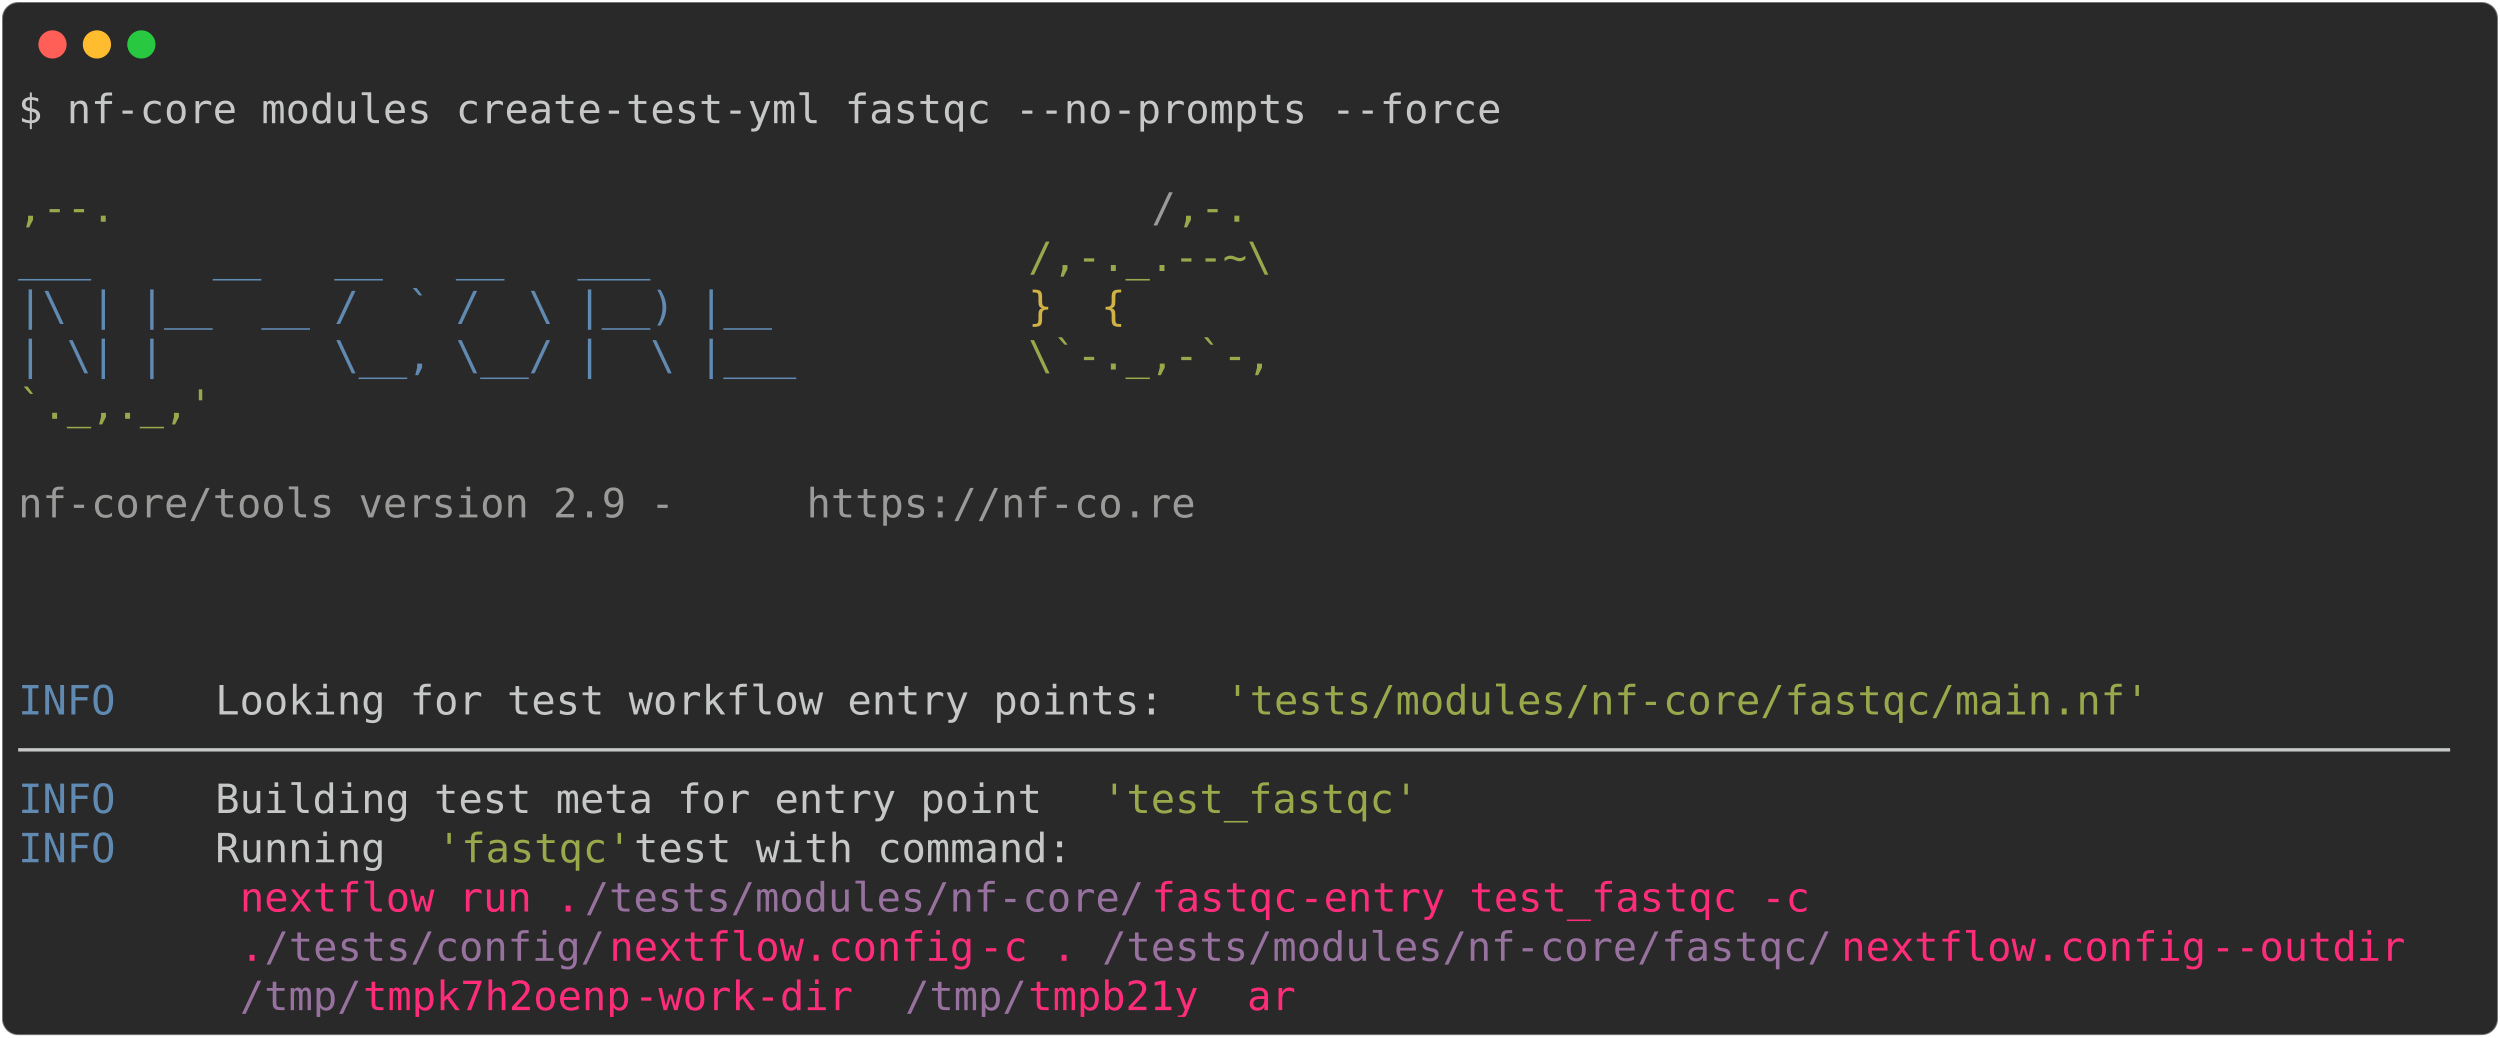
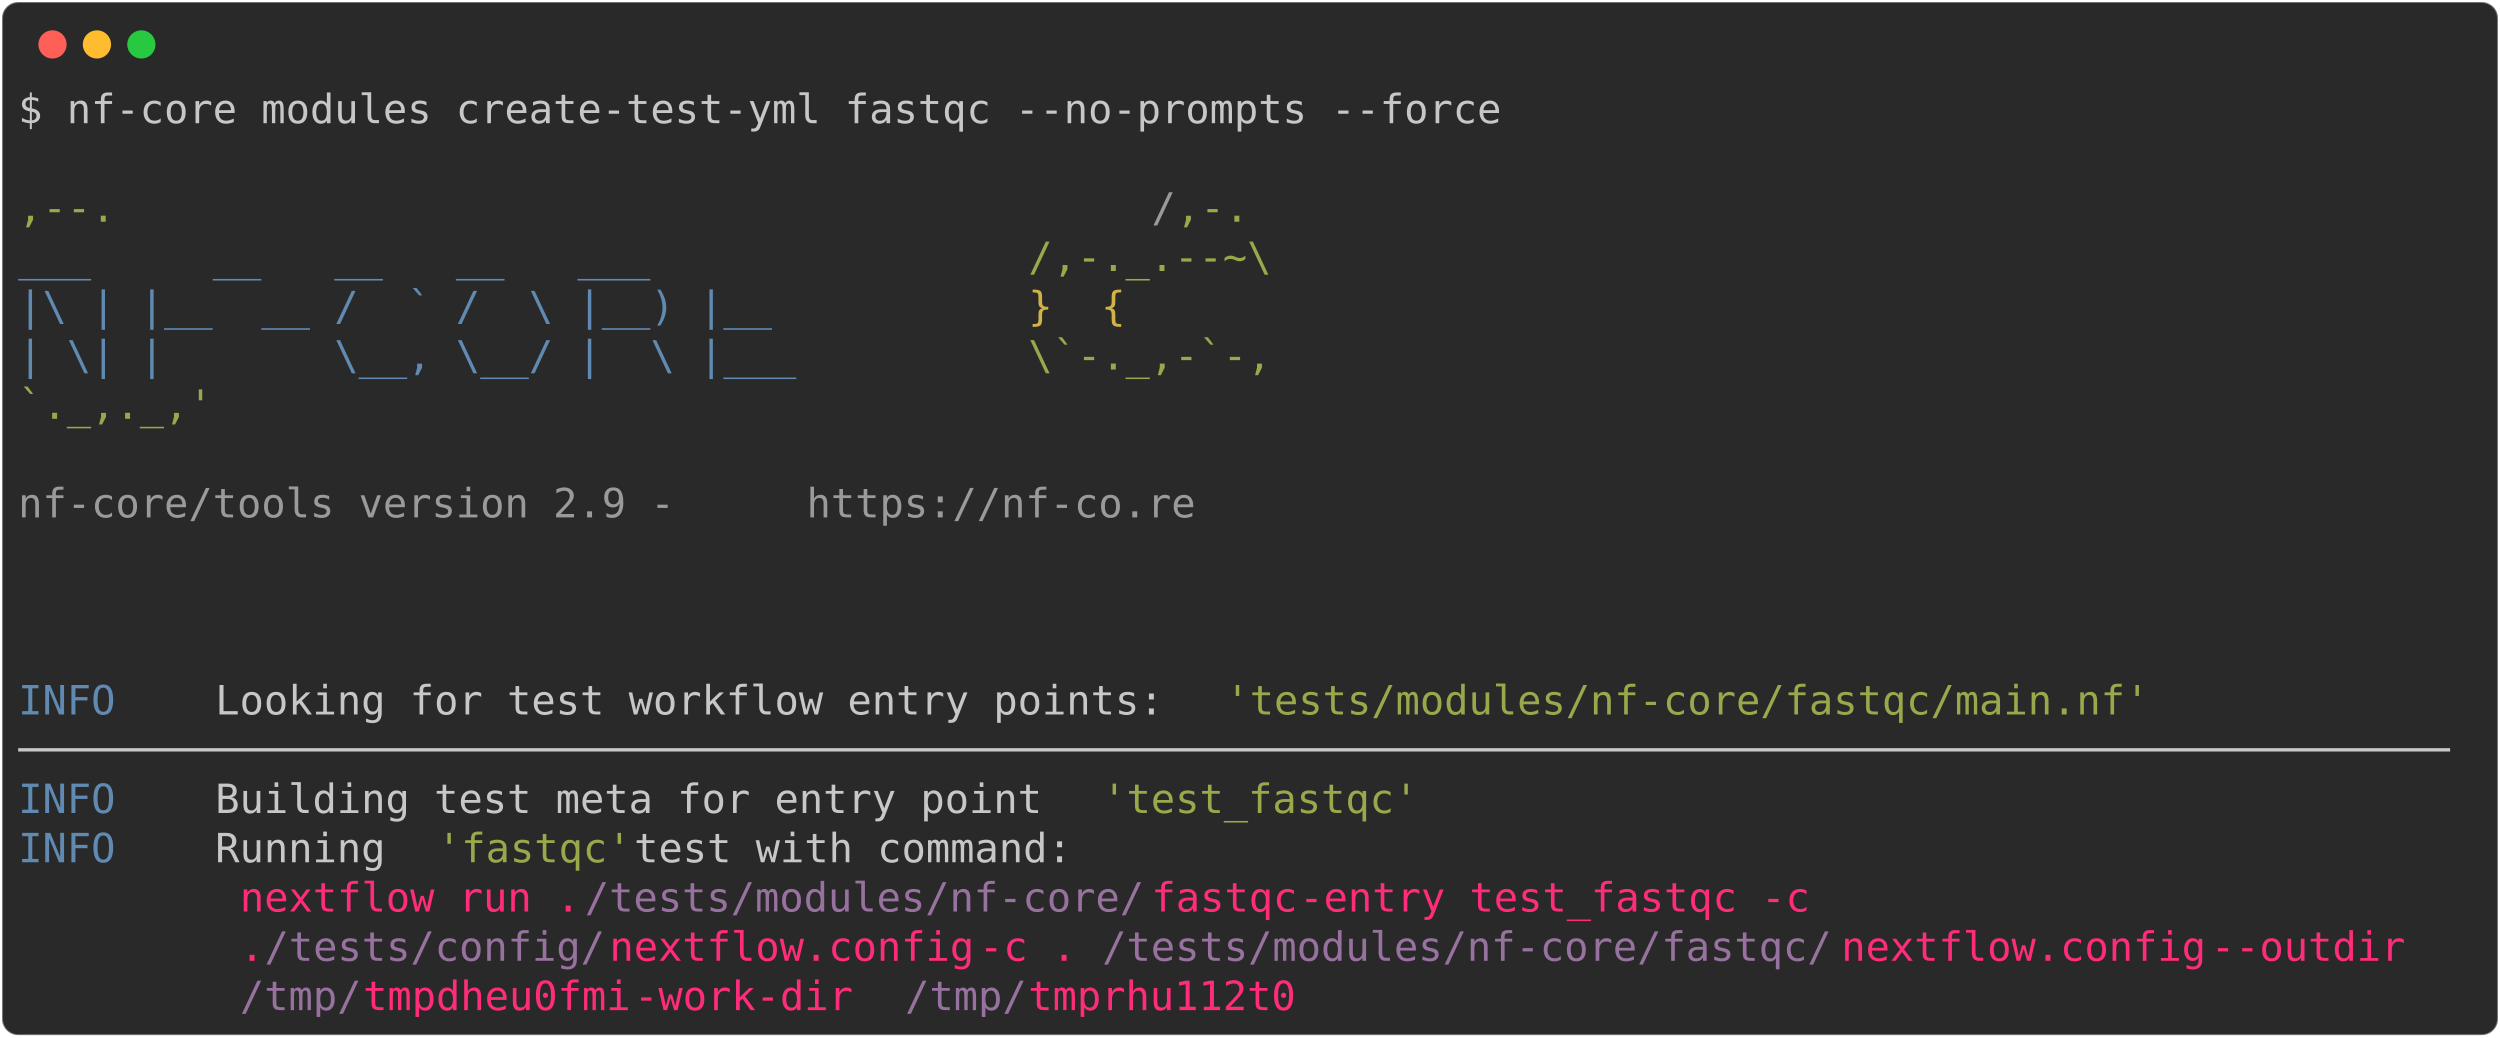
<svg xmlns="http://www.w3.org/2000/svg" class="rich-terminal" viewBox="0 0 1238 513.6">
  <style>

    @font-face {
        font-family: "Fira Code";
        src: local("FiraCode-Regular"),
                url("https://cdnjs.cloudflare.com/ajax/libs/firacode/6.2.0/woff2/FiraCode-Regular.woff2") format("woff2"),
                url("https://cdnjs.cloudflare.com/ajax/libs/firacode/6.2.0/woff/FiraCode-Regular.woff") format("woff");
        font-style: normal;
        font-weight: 400;
    }
    @font-face {
        font-family: "Fira Code";
        src: local("FiraCode-Bold"),
                url("https://cdnjs.cloudflare.com/ajax/libs/firacode/6.2.0/woff2/FiraCode-Bold.woff2") format("woff2"),
                url("https://cdnjs.cloudflare.com/ajax/libs/firacode/6.2.0/woff/FiraCode-Bold.woff") format("woff");
        font-style: bold;
        font-weight: 700;
    }

-     .terminal-3820264502-matrix {
+     .terminal-4099513362-matrix {
        font-family: Fira Code, monospace;
        font-size: 20px;
        line-height: 24.4px;
        font-variant-east-asian: full-width;
    }

-     .terminal-3820264502-title {
+     .terminal-4099513362-title {
        font-size: 18px;
        font-weight: bold;
        font-family: arial;
    }

-     .terminal-3820264502-r1 { fill: #c5c8c6 }
- .terminal-3820264502-r2 { fill: #98a84b }
- .terminal-3820264502-r3 { fill: #9a9b99 }
- .terminal-3820264502-r4 { fill: #608ab1 }
- .terminal-3820264502-r5 { fill: #d0b344 }
- .terminal-3820264502-r6 { fill: #ff2c7a }
- .terminal-3820264502-r7 { fill: #98729f }
+     .terminal-4099513362-r1 { fill: #c5c8c6 }
+ .terminal-4099513362-r2 { fill: #98a84b }
+ .terminal-4099513362-r3 { fill: #9a9b99 }
+ .terminal-4099513362-r4 { fill: #608ab1 }
+ .terminal-4099513362-r5 { fill: #d0b344 }
+ .terminal-4099513362-r6 { fill: #ff2c7a }
+ .terminal-4099513362-r7 { fill: #98729f }
    </style>
  <defs>
-     <clipPath id="terminal-3820264502-clip-terminal">
+     <clipPath id="terminal-4099513362-clip-terminal">
      <rect x="0" y="0" width="1219.0" height="462.6" />
    </clipPath>
-     <clipPath id="terminal-3820264502-line-0">
+     <clipPath id="terminal-4099513362-line-0">
      <rect x="0" y="1.5" width="1220" height="24.65" />
    </clipPath>
-     <clipPath id="terminal-3820264502-line-1">
+     <clipPath id="terminal-4099513362-line-1">
      <rect x="0" y="25.9" width="1220" height="24.65" />
    </clipPath>
-     <clipPath id="terminal-3820264502-line-2">
+     <clipPath id="terminal-4099513362-line-2">
      <rect x="0" y="50.3" width="1220" height="24.65" />
    </clipPath>
-     <clipPath id="terminal-3820264502-line-3">
+     <clipPath id="terminal-4099513362-line-3">
      <rect x="0" y="74.7" width="1220" height="24.65" />
    </clipPath>
-     <clipPath id="terminal-3820264502-line-4">
+     <clipPath id="terminal-4099513362-line-4">
      <rect x="0" y="99.1" width="1220" height="24.65" />
    </clipPath>
-     <clipPath id="terminal-3820264502-line-5">
+     <clipPath id="terminal-4099513362-line-5">
      <rect x="0" y="123.5" width="1220" height="24.65" />
    </clipPath>
-     <clipPath id="terminal-3820264502-line-6">
+     <clipPath id="terminal-4099513362-line-6">
      <rect x="0" y="147.9" width="1220" height="24.65" />
    </clipPath>
-     <clipPath id="terminal-3820264502-line-7">
+     <clipPath id="terminal-4099513362-line-7">
      <rect x="0" y="172.3" width="1220" height="24.65" />
    </clipPath>
-     <clipPath id="terminal-3820264502-line-8">
+     <clipPath id="terminal-4099513362-line-8">
      <rect x="0" y="196.7" width="1220" height="24.65" />
    </clipPath>
-     <clipPath id="terminal-3820264502-line-9">
+     <clipPath id="terminal-4099513362-line-9">
      <rect x="0" y="221.1" width="1220" height="24.65" />
    </clipPath>
-     <clipPath id="terminal-3820264502-line-10">
+     <clipPath id="terminal-4099513362-line-10">
      <rect x="0" y="245.5" width="1220" height="24.65" />
    </clipPath>
-     <clipPath id="terminal-3820264502-line-11">
+     <clipPath id="terminal-4099513362-line-11">
      <rect x="0" y="269.9" width="1220" height="24.65" />
    </clipPath>
-     <clipPath id="terminal-3820264502-line-12">
+     <clipPath id="terminal-4099513362-line-12">
      <rect x="0" y="294.3" width="1220" height="24.65" />
    </clipPath>
-     <clipPath id="terminal-3820264502-line-13">
+     <clipPath id="terminal-4099513362-line-13">
      <rect x="0" y="318.7" width="1220" height="24.65" />
    </clipPath>
-     <clipPath id="terminal-3820264502-line-14">
+     <clipPath id="terminal-4099513362-line-14">
      <rect x="0" y="343.1" width="1220" height="24.65" />
    </clipPath>
-     <clipPath id="terminal-3820264502-line-15">
+     <clipPath id="terminal-4099513362-line-15">
      <rect x="0" y="367.5" width="1220" height="24.65" />
    </clipPath>
-     <clipPath id="terminal-3820264502-line-16">
+     <clipPath id="terminal-4099513362-line-16">
      <rect x="0" y="391.9" width="1220" height="24.65" />
    </clipPath>
-     <clipPath id="terminal-3820264502-line-17">
+     <clipPath id="terminal-4099513362-line-17">
      <rect x="0" y="416.3" width="1220" height="24.65" />
    </clipPath>
  </defs>
  <rect fill="#292929" stroke="rgba(255,255,255,0.35)" stroke-width="1" x="1" y="1" width="1236" height="511.6" rx="8" />
  <g transform="translate(26,22)">
    <circle cx="0" cy="0" r="7" fill="#ff5f57" />
    <circle cx="22" cy="0" r="7" fill="#febc2e" />
    <circle cx="44" cy="0" r="7" fill="#28c840" />
  </g>
-   <g transform="translate(9, 41)" clip-path="url(#terminal-3820264502-clip-terminal)">
-     <g class="terminal-3820264502-matrix">
-       <text class="terminal-3820264502-r1" x="0" y="20" textLength="744.2" clip-path="url(#terminal-3820264502-line-0)">$ nf-core modules create-test-yml fastqc --no-prompts --force</text>
-       <text class="terminal-3820264502-r1" x="1220" y="20" textLength="12.2" clip-path="url(#terminal-3820264502-line-0)">
+   <g transform="translate(9, 41)" clip-path="url(#terminal-4099513362-clip-terminal)">
+     <g class="terminal-4099513362-matrix">
+       <text class="terminal-4099513362-r1" x="0" y="20" textLength="744.2" clip-path="url(#terminal-4099513362-line-0)">$ nf-core modules create-test-yml fastqc --no-prompts --force</text>
+       <text class="terminal-4099513362-r1" x="1220" y="20" textLength="12.2" clip-path="url(#terminal-4099513362-line-0)">
</text>
-       <text class="terminal-3820264502-r1" x="1220" y="44.4" textLength="12.2" clip-path="url(#terminal-3820264502-line-1)">
+       <text class="terminal-4099513362-r1" x="1220" y="44.4" textLength="12.2" clip-path="url(#terminal-4099513362-line-1)">
</text>
-       <text class="terminal-3820264502-r2" x="0" y="68.8" textLength="561.2" clip-path="url(#terminal-3820264502-line-2)">                                          ,--.</text>
-       <text class="terminal-3820264502-r3" x="561.2" y="68.8" textLength="12.2" clip-path="url(#terminal-3820264502-line-2)">/</text>
-       <text class="terminal-3820264502-r2" x="573.4" y="68.8" textLength="36.6" clip-path="url(#terminal-3820264502-line-2)">,-.</text>
-       <text class="terminal-3820264502-r1" x="1220" y="68.8" textLength="12.2" clip-path="url(#terminal-3820264502-line-2)">
+       <text class="terminal-4099513362-r2" x="0" y="68.8" textLength="561.2" clip-path="url(#terminal-4099513362-line-2)">                                          ,--.</text>
+       <text class="terminal-4099513362-r3" x="561.2" y="68.8" textLength="12.2" clip-path="url(#terminal-4099513362-line-2)">/</text>
+       <text class="terminal-4099513362-r2" x="573.4" y="68.8" textLength="36.6" clip-path="url(#terminal-4099513362-line-2)">,-.</text>
+       <text class="terminal-4099513362-r1" x="1220" y="68.8" textLength="12.2" clip-path="url(#terminal-4099513362-line-2)">
</text>
-       <text class="terminal-3820264502-r4" x="0" y="93.2" textLength="500.2" clip-path="url(#terminal-3820264502-line-3)">          ___     __   __   __   ___     </text>
-       <text class="terminal-3820264502-r2" x="500.2" y="93.2" textLength="122" clip-path="url(#terminal-3820264502-line-3)">/,-._.--~\</text>
-       <text class="terminal-3820264502-r1" x="1220" y="93.2" textLength="12.2" clip-path="url(#terminal-3820264502-line-3)">
+       <text class="terminal-4099513362-r4" x="0" y="93.2" textLength="500.2" clip-path="url(#terminal-4099513362-line-3)">          ___     __   __   __   ___     </text>
+       <text class="terminal-4099513362-r2" x="500.2" y="93.2" textLength="122" clip-path="url(#terminal-4099513362-line-3)">/,-._.--~\</text>
+       <text class="terminal-4099513362-r1" x="1220" y="93.2" textLength="12.2" clip-path="url(#terminal-4099513362-line-3)">
</text>
-       <text class="terminal-3820264502-r4" x="0" y="117.6" textLength="500.2" clip-path="url(#terminal-3820264502-line-4)">    |\ | |__  __ /  ` /  \ |__) |__      </text>
-       <text class="terminal-3820264502-r5" x="500.2" y="117.6" textLength="85.4" clip-path="url(#terminal-3820264502-line-4)">   }  {</text>
-       <text class="terminal-3820264502-r1" x="1220" y="117.6" textLength="12.2" clip-path="url(#terminal-3820264502-line-4)">
+       <text class="terminal-4099513362-r4" x="0" y="117.6" textLength="500.2" clip-path="url(#terminal-4099513362-line-4)">    |\ | |__  __ /  ` /  \ |__) |__      </text>
+       <text class="terminal-4099513362-r5" x="500.2" y="117.6" textLength="85.4" clip-path="url(#terminal-4099513362-line-4)">   }  {</text>
+       <text class="terminal-4099513362-r1" x="1220" y="117.6" textLength="12.2" clip-path="url(#terminal-4099513362-line-4)">
</text>
-       <text class="terminal-3820264502-r4" x="0" y="142" textLength="500.2" clip-path="url(#terminal-3820264502-line-5)">    | \| |       \__, \__/ |  \ |___     </text>
-       <text class="terminal-3820264502-r2" x="500.2" y="142" textLength="122" clip-path="url(#terminal-3820264502-line-5)">\`-._,-`-,</text>
-       <text class="terminal-3820264502-r1" x="1220" y="142" textLength="12.2" clip-path="url(#terminal-3820264502-line-5)">
+       <text class="terminal-4099513362-r4" x="0" y="142" textLength="500.2" clip-path="url(#terminal-4099513362-line-5)">    | \| |       \__, \__/ |  \ |___     </text>
+       <text class="terminal-4099513362-r2" x="500.2" y="142" textLength="122" clip-path="url(#terminal-4099513362-line-5)">\`-._,-`-,</text>
+       <text class="terminal-4099513362-r1" x="1220" y="142" textLength="12.2" clip-path="url(#terminal-4099513362-line-5)">
</text>
-       <text class="terminal-3820264502-r2" x="0" y="166.4" textLength="610" clip-path="url(#terminal-3820264502-line-6)">                                          `._,._,'</text>
-       <text class="terminal-3820264502-r1" x="1220" y="166.4" textLength="12.2" clip-path="url(#terminal-3820264502-line-6)">
+       <text class="terminal-4099513362-r2" x="0" y="166.4" textLength="610" clip-path="url(#terminal-4099513362-line-6)">                                          `._,._,'</text>
+       <text class="terminal-4099513362-r1" x="1220" y="166.4" textLength="12.2" clip-path="url(#terminal-4099513362-line-6)">
</text>
-       <text class="terminal-3820264502-r1" x="1220" y="190.8" textLength="12.2" clip-path="url(#terminal-3820264502-line-7)">
+       <text class="terminal-4099513362-r1" x="1220" y="190.8" textLength="12.2" clip-path="url(#terminal-4099513362-line-7)">
</text>
-       <text class="terminal-3820264502-r3" x="0" y="215.2" textLength="390.4" clip-path="url(#terminal-3820264502-line-8)">    nf-core/tools version 2.9 - </text>
-       <text class="terminal-3820264502-r3" x="390.4" y="215.2" textLength="195.2" clip-path="url(#terminal-3820264502-line-8)">https://nf-co.re</text>
-       <text class="terminal-3820264502-r1" x="1220" y="215.2" textLength="12.2" clip-path="url(#terminal-3820264502-line-8)">
+       <text class="terminal-4099513362-r3" x="0" y="215.2" textLength="390.4" clip-path="url(#terminal-4099513362-line-8)">    nf-core/tools version 2.9 - </text>
+       <text class="terminal-4099513362-r3" x="390.4" y="215.2" textLength="195.2" clip-path="url(#terminal-4099513362-line-8)">https://nf-co.re</text>
+       <text class="terminal-4099513362-r1" x="1220" y="215.2" textLength="12.2" clip-path="url(#terminal-4099513362-line-8)">
</text>
-       <text class="terminal-3820264502-r1" x="1220" y="239.6" textLength="12.2" clip-path="url(#terminal-3820264502-line-9)">
+       <text class="terminal-4099513362-r1" x="1220" y="239.6" textLength="12.2" clip-path="url(#terminal-4099513362-line-9)">
</text>
-       <text class="terminal-3820264502-r1" x="1220" y="264" textLength="12.2" clip-path="url(#terminal-3820264502-line-10)">
+       <text class="terminal-4099513362-r1" x="1220" y="264" textLength="12.2" clip-path="url(#terminal-4099513362-line-10)">
</text>
-       <text class="terminal-3820264502-r1" x="1220" y="288.4" textLength="12.2" clip-path="url(#terminal-3820264502-line-11)">
+       <text class="terminal-4099513362-r1" x="1220" y="288.4" textLength="12.2" clip-path="url(#terminal-4099513362-line-11)">
</text>
-       <text class="terminal-3820264502-r4" x="0" y="312.8" textLength="97.6" clip-path="url(#terminal-3820264502-line-12)">INFO    </text>
-       <text class="terminal-3820264502-r1" x="97.6" y="312.8" textLength="500.2" clip-path="url(#terminal-3820264502-line-12)"> Looking for test workflow entry points: </text>
-       <text class="terminal-3820264502-r2" x="597.8" y="312.8" textLength="463.6" clip-path="url(#terminal-3820264502-line-12)">'tests/modules/nf-core/fastqc/main.nf'</text>
-       <text class="terminal-3820264502-r1" x="1220" y="312.8" textLength="12.2" clip-path="url(#terminal-3820264502-line-12)">
+       <text class="terminal-4099513362-r4" x="0" y="312.8" textLength="97.6" clip-path="url(#terminal-4099513362-line-12)">INFO    </text>
+       <text class="terminal-4099513362-r1" x="97.6" y="312.8" textLength="500.2" clip-path="url(#terminal-4099513362-line-12)"> Looking for test workflow entry points: </text>
+       <text class="terminal-4099513362-r2" x="597.8" y="312.8" textLength="463.6" clip-path="url(#terminal-4099513362-line-12)">'tests/modules/nf-core/fastqc/main.nf'</text>
+       <text class="terminal-4099513362-r1" x="1220" y="312.8" textLength="12.2" clip-path="url(#terminal-4099513362-line-12)">
</text>
-       <text class="terminal-3820264502-r1" x="0" y="337.2" textLength="1220" clip-path="url(#terminal-3820264502-line-13)">────────────────────────────────────────────────────────────────────────────────────────────────────</text>
-       <text class="terminal-3820264502-r1" x="1220" y="337.2" textLength="12.2" clip-path="url(#terminal-3820264502-line-13)">
+       <text class="terminal-4099513362-r1" x="0" y="337.2" textLength="1220" clip-path="url(#terminal-4099513362-line-13)">────────────────────────────────────────────────────────────────────────────────────────────────────</text>
+       <text class="terminal-4099513362-r1" x="1220" y="337.2" textLength="12.2" clip-path="url(#terminal-4099513362-line-13)">
</text>
-       <text class="terminal-3820264502-r4" x="0" y="361.6" textLength="97.6" clip-path="url(#terminal-3820264502-line-14)">INFO    </text>
-       <text class="terminal-3820264502-r1" x="97.6" y="361.6" textLength="439.2" clip-path="url(#terminal-3820264502-line-14)"> Building test meta for entry point </text>
-       <text class="terminal-3820264502-r2" x="536.8" y="361.6" textLength="158.6" clip-path="url(#terminal-3820264502-line-14)">'test_fastqc'</text>
-       <text class="terminal-3820264502-r1" x="1220" y="361.6" textLength="12.2" clip-path="url(#terminal-3820264502-line-14)">
+       <text class="terminal-4099513362-r4" x="0" y="361.6" textLength="97.6" clip-path="url(#terminal-4099513362-line-14)">INFO    </text>
+       <text class="terminal-4099513362-r1" x="97.6" y="361.6" textLength="439.2" clip-path="url(#terminal-4099513362-line-14)"> Building test meta for entry point </text>
+       <text class="terminal-4099513362-r2" x="536.8" y="361.6" textLength="158.6" clip-path="url(#terminal-4099513362-line-14)">'test_fastqc'</text>
+       <text class="terminal-4099513362-r1" x="1220" y="361.6" textLength="12.2" clip-path="url(#terminal-4099513362-line-14)">
</text>
-       <text class="terminal-3820264502-r4" x="0" y="386" textLength="97.6" clip-path="url(#terminal-3820264502-line-15)">INFO    </text>
-       <text class="terminal-3820264502-r1" x="97.6" y="386" textLength="109.8" clip-path="url(#terminal-3820264502-line-15)"> Running </text>
-       <text class="terminal-3820264502-r2" x="207.4" y="386" textLength="97.6" clip-path="url(#terminal-3820264502-line-15)">'fastqc'</text>
-       <text class="terminal-3820264502-r1" x="305" y="386" textLength="915" clip-path="url(#terminal-3820264502-line-15)"> test with command:                                                        </text>
-       <text class="terminal-3820264502-r1" x="1220" y="386" textLength="12.2" clip-path="url(#terminal-3820264502-line-15)">
+       <text class="terminal-4099513362-r4" x="0" y="386" textLength="97.6" clip-path="url(#terminal-4099513362-line-15)">INFO    </text>
+       <text class="terminal-4099513362-r1" x="97.6" y="386" textLength="109.8" clip-path="url(#terminal-4099513362-line-15)"> Running </text>
+       <text class="terminal-4099513362-r2" x="207.4" y="386" textLength="97.6" clip-path="url(#terminal-4099513362-line-15)">'fastqc'</text>
+       <text class="terminal-4099513362-r1" x="305" y="386" textLength="915" clip-path="url(#terminal-4099513362-line-15)"> test with command:                                                        </text>
+       <text class="terminal-4099513362-r1" x="1220" y="386" textLength="12.2" clip-path="url(#terminal-4099513362-line-15)">
</text>
-       <text class="terminal-3820264502-r6" x="109.8" y="410.4" textLength="170.8" clip-path="url(#terminal-3820264502-line-16)">nextflow run .</text>
-       <text class="terminal-3820264502-r7" x="280.6" y="410.4" textLength="280.6" clip-path="url(#terminal-3820264502-line-16)">/tests/modules/nf-core/</text>
-       <text class="terminal-3820264502-r6" x="561.2" y="410.4" textLength="73.2" clip-path="url(#terminal-3820264502-line-16)">fastqc</text>
-       <text class="terminal-3820264502-r6" x="634.4" y="410.4" textLength="280.6" clip-path="url(#terminal-3820264502-line-16)"> -entry test_fastqc -c </text>
-       <text class="terminal-3820264502-r1" x="1220" y="410.4" textLength="12.2" clip-path="url(#terminal-3820264502-line-16)">
+       <text class="terminal-4099513362-r6" x="109.8" y="410.4" textLength="170.8" clip-path="url(#terminal-4099513362-line-16)">nextflow run .</text>
+       <text class="terminal-4099513362-r7" x="280.6" y="410.4" textLength="280.6" clip-path="url(#terminal-4099513362-line-16)">/tests/modules/nf-core/</text>
+       <text class="terminal-4099513362-r6" x="561.2" y="410.4" textLength="73.2" clip-path="url(#terminal-4099513362-line-16)">fastqc</text>
+       <text class="terminal-4099513362-r6" x="634.4" y="410.4" textLength="280.6" clip-path="url(#terminal-4099513362-line-16)"> -entry test_fastqc -c </text>
+       <text class="terminal-4099513362-r1" x="1220" y="410.4" textLength="12.2" clip-path="url(#terminal-4099513362-line-16)">
</text>
-       <text class="terminal-3820264502-r6" x="109.8" y="434.8" textLength="12.2" clip-path="url(#terminal-3820264502-line-17)">.</text>
-       <text class="terminal-3820264502-r7" x="122" y="434.8" textLength="170.8" clip-path="url(#terminal-3820264502-line-17)">/tests/config/</text>
-       <text class="terminal-3820264502-r6" x="292.8" y="434.8" textLength="183" clip-path="url(#terminal-3820264502-line-17)">nextflow.config</text>
-       <text class="terminal-3820264502-r6" x="475.8" y="434.8" textLength="61" clip-path="url(#terminal-3820264502-line-17)"> -c .</text>
-       <text class="terminal-3820264502-r7" x="536.8" y="434.8" textLength="366" clip-path="url(#terminal-3820264502-line-17)">/tests/modules/nf-core/fastqc/</text>
-       <text class="terminal-3820264502-r6" x="902.8" y="434.8" textLength="183" clip-path="url(#terminal-3820264502-line-17)">nextflow.config</text>
-       <text class="terminal-3820264502-r6" x="1085.8" y="434.8" textLength="122" clip-path="url(#terminal-3820264502-line-17)"> --outdir </text>
-       <text class="terminal-3820264502-r1" x="1220" y="434.8" textLength="12.2" clip-path="url(#terminal-3820264502-line-17)">
+       <text class="terminal-4099513362-r6" x="109.8" y="434.8" textLength="12.2" clip-path="url(#terminal-4099513362-line-17)">.</text>
+       <text class="terminal-4099513362-r7" x="122" y="434.8" textLength="170.8" clip-path="url(#terminal-4099513362-line-17)">/tests/config/</text>
+       <text class="terminal-4099513362-r6" x="292.8" y="434.8" textLength="183" clip-path="url(#terminal-4099513362-line-17)">nextflow.config</text>
+       <text class="terminal-4099513362-r6" x="475.8" y="434.8" textLength="61" clip-path="url(#terminal-4099513362-line-17)"> -c .</text>
+       <text class="terminal-4099513362-r7" x="536.8" y="434.8" textLength="366" clip-path="url(#terminal-4099513362-line-17)">/tests/modules/nf-core/fastqc/</text>
+       <text class="terminal-4099513362-r6" x="902.8" y="434.8" textLength="183" clip-path="url(#terminal-4099513362-line-17)">nextflow.config</text>
+       <text class="terminal-4099513362-r6" x="1085.8" y="434.8" textLength="122" clip-path="url(#terminal-4099513362-line-17)"> --outdir </text>
+       <text class="terminal-4099513362-r1" x="1220" y="434.8" textLength="12.2" clip-path="url(#terminal-4099513362-line-17)">
</text>
-       <text class="terminal-3820264502-r7" x="109.8" y="459.2" textLength="61" clip-path="url(#terminal-3820264502-line-18)">/tmp/</text>
-       <text class="terminal-3820264502-r6" x="170.8" y="459.2" textLength="134.2" clip-path="url(#terminal-3820264502-line-18)">tmpk7h2oenp</text>
-       <text class="terminal-3820264502-r6" x="305" y="459.2" textLength="134.2" clip-path="url(#terminal-3820264502-line-18)"> -work-dir </text>
-       <text class="terminal-3820264502-r7" x="439.2" y="459.2" textLength="61" clip-path="url(#terminal-3820264502-line-18)">/tmp/</text>
-       <text class="terminal-3820264502-r6" x="500.2" y="459.2" textLength="134.2" clip-path="url(#terminal-3820264502-line-18)">tmpb21y__ar</text>
-       <text class="terminal-3820264502-r1" x="1220" y="459.2" textLength="12.2" clip-path="url(#terminal-3820264502-line-18)">
+       <text class="terminal-4099513362-r7" x="109.8" y="459.2" textLength="61" clip-path="url(#terminal-4099513362-line-18)">/tmp/</text>
+       <text class="terminal-4099513362-r6" x="170.8" y="459.2" textLength="134.2" clip-path="url(#terminal-4099513362-line-18)">tmpdheu0fmi</text>
+       <text class="terminal-4099513362-r6" x="305" y="459.2" textLength="134.2" clip-path="url(#terminal-4099513362-line-18)"> -work-dir </text>
+       <text class="terminal-4099513362-r7" x="439.2" y="459.2" textLength="61" clip-path="url(#terminal-4099513362-line-18)">/tmp/</text>
+       <text class="terminal-4099513362-r6" x="500.2" y="459.2" textLength="134.2" clip-path="url(#terminal-4099513362-line-18)">tmprhu112t0</text>
+       <text class="terminal-4099513362-r1" x="1220" y="459.2" textLength="12.2" clip-path="url(#terminal-4099513362-line-18)">
</text>
    </g>
  </g>
</svg>
